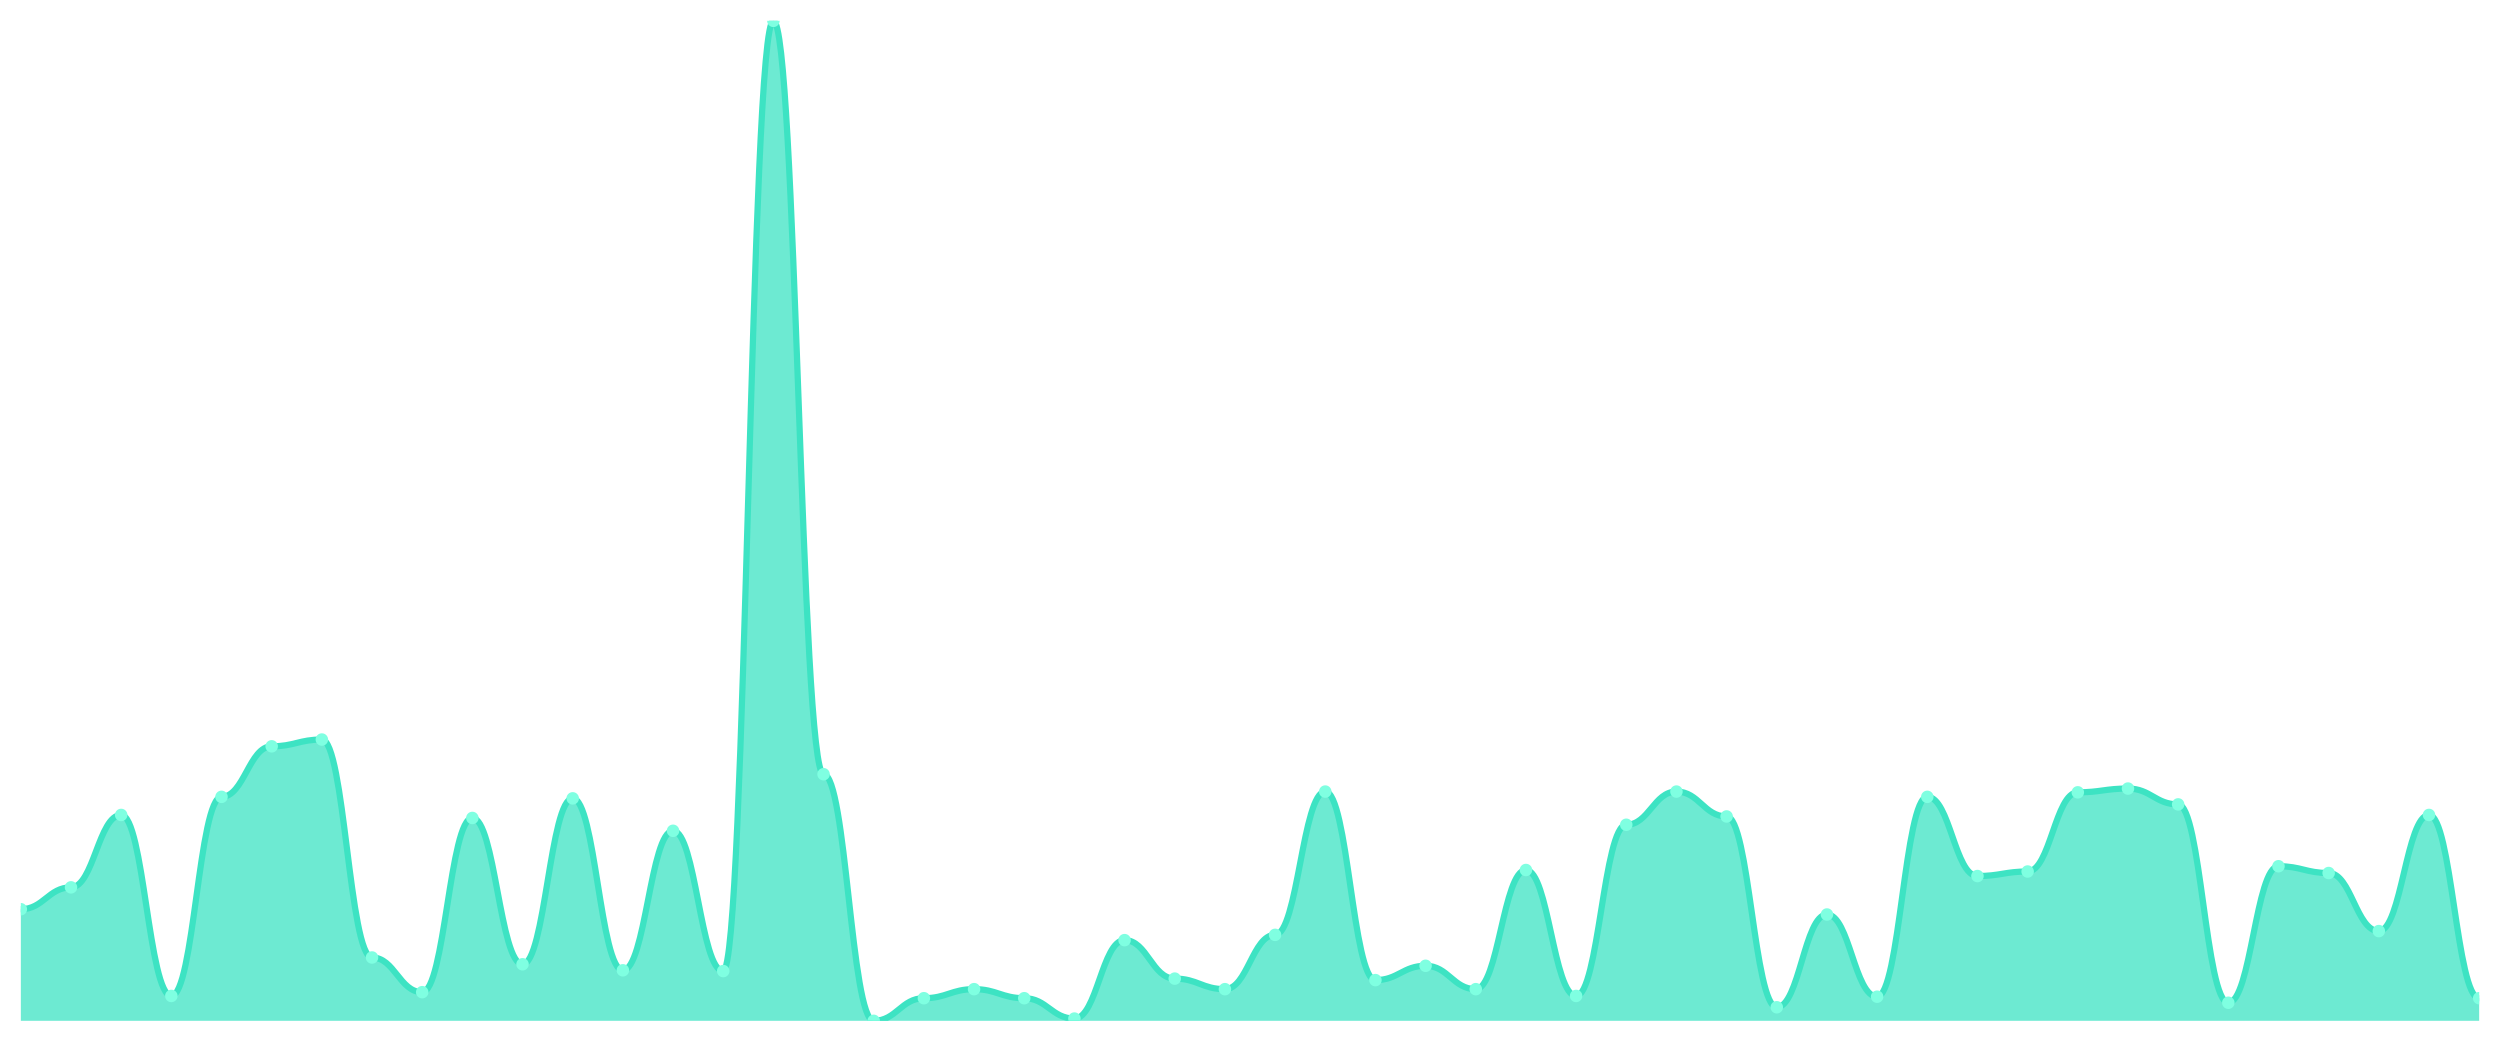
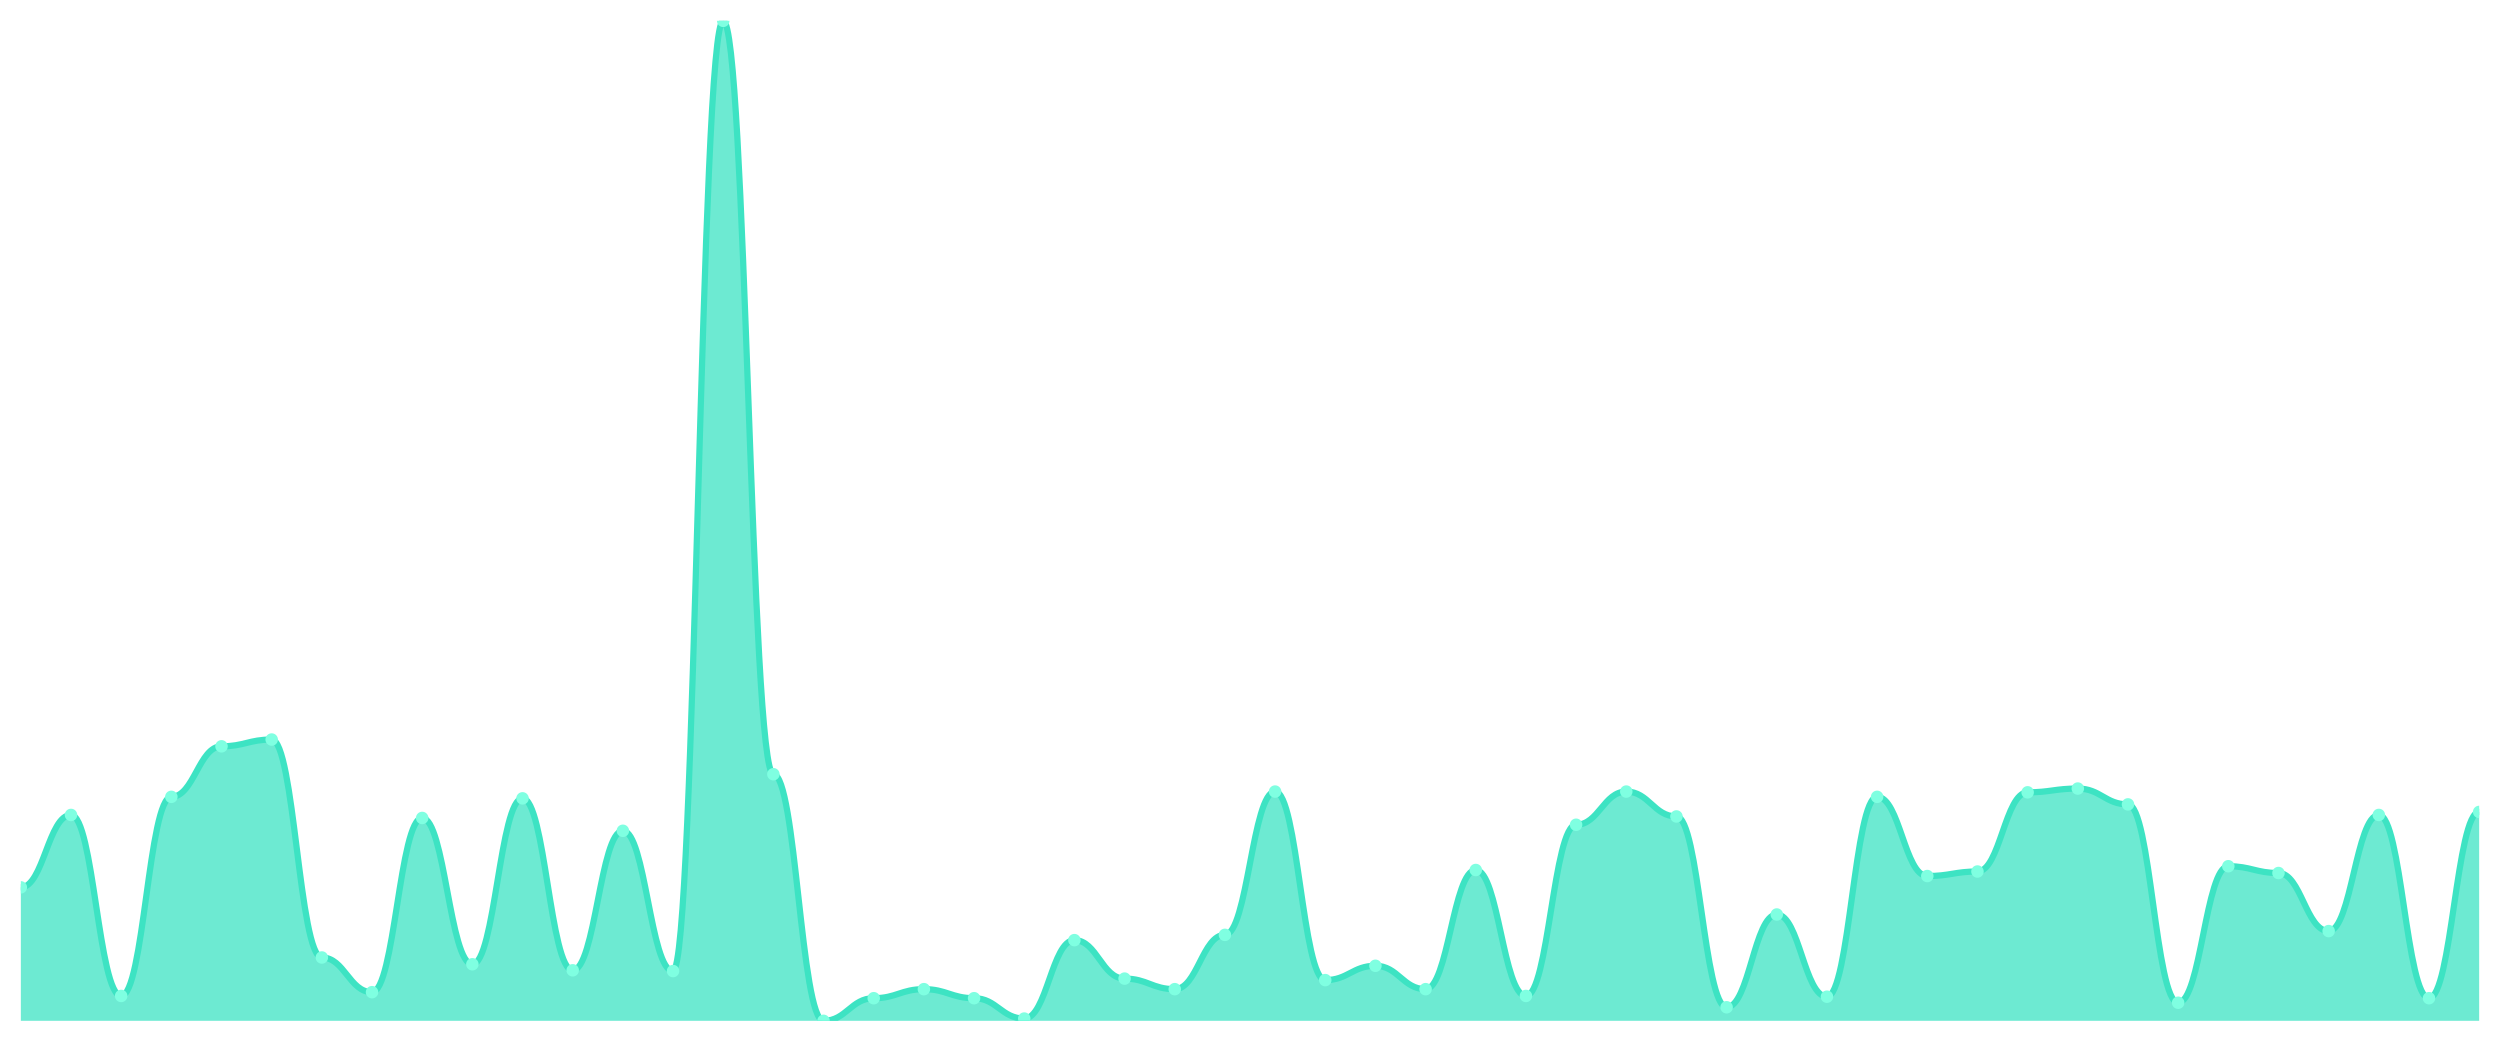
<svg xmlns="http://www.w3.org/2000/svg" viewBox="0 0 1200 500" width="1200" height="500">
  <defs>
    <clipPath id="c">
      <rect x="10" y="10" width="1180" height="480" />
    </clipPath>
  </defs>
  <rect width="1200" height="500" fill="none" />
  <g clip-path="url(#c)">
-     <path d="M 10,490 L 10,436.425 C 20.837,436.425 23.245,425.928 34.082,425.928 C 44.918,425.928 47.327,391.176 58.163,391.176 C 69,391.176 71.408,478.054 82.245,478.054 C 93.082,478.054 95.49,382.489 106.327,382.489 C 117.163,382.489 119.571,358.235 130.408,358.235 C 141.245,358.235 143.653,354.977 154.49,354.977 C 165.327,354.977 167.735,459.593 178.571,459.593 C 189.408,459.593 191.816,476.244 202.653,476.244 C 213.49,476.244 215.898,392.624 226.735,392.624 C 237.571,392.624 239.98,462.851 250.816,462.851 C 261.653,462.851 264.061,383.213 274.898,383.213 C 285.735,383.213 288.143,465.747 298.98,465.747 C 309.816,465.747 312.224,398.778 323.061,398.778 C 333.898,398.778 336.306,466.109 347.143,466.109 C 357.98,466.109 360.388,10 371.224,10 C 382.061,10 384.469,371.629 395.306,371.629 C 406.143,371.629 408.551,490 419.388,490 C 430.224,490 432.633,479.14 443.469,479.14 C 454.306,479.14 456.714,474.796 467.551,474.796 C 478.388,474.796 480.796,479.14 491.633,479.14 C 502.469,479.14 504.878,488.914 515.714,488.914 C 526.551,488.914 528.959,451.267 539.796,451.267 C 550.633,451.267 553.041,469.729 563.878,469.729 C 574.714,469.729 577.122,474.796 587.959,474.796 C 598.796,474.796 601.204,448.733 612.041,448.733 C 622.878,448.733 625.286,379.955 636.122,379.955 C 646.959,379.955 649.367,470.452 660.204,470.452 C 671.041,470.452 673.449,463.575 684.286,463.575 C 695.122,463.575 697.531,474.796 708.367,474.796 C 719.204,474.796 721.612,417.602 732.449,417.602 C 743.286,417.602 745.694,478.054 756.531,478.054 C 767.367,478.054 769.776,395.882 780.612,395.882 C 791.449,395.882 793.857,379.955 804.694,379.955 C 815.531,379.955 817.939,391.9 828.776,391.9 C 839.612,391.9 842.02,483.484 852.857,483.484 C 863.694,483.484 866.102,438.959 876.939,438.959 C 887.776,438.959 890.184,478.416 901.02,478.416 C 911.857,478.416 914.265,382.489 925.102,382.489 C 935.939,382.489 938.347,420.498 949.184,420.498 C 960.02,420.498 962.429,418.326 973.265,418.326 C 984.102,418.326 986.51,380.317 997.347,380.317 C 1008.184,380.317 1010.592,378.507 1021.429,378.507 C 1032.265,378.507 1034.673,386.109 1045.51,386.109 C 1056.347,386.109 1058.755,481.312 1069.592,481.312 C 1080.429,481.312 1082.837,415.792 1093.673,415.792 C 1104.51,415.792 1106.918,419.05 1117.755,419.05 C 1128.592,419.05 1131,446.923 1141.837,446.923 C 1152.673,446.923 1155.082,391.176 1165.918,391.176 C 1176.755,391.176 1179.163,479.14 1190,479.14 L 1190,490 Z" fill="rgba(61,227,195,0.75)" />
-     <path d="M 10,436.425 C 20.837,436.425 23.245,425.928 34.082,425.928 C 44.918,425.928 47.327,391.176 58.163,391.176 C 69,391.176 71.408,478.054 82.245,478.054 C 93.082,478.054 95.49,382.489 106.327,382.489 C 117.163,382.489 119.571,358.235 130.408,358.235 C 141.245,358.235 143.653,354.977 154.49,354.977 C 165.327,354.977 167.735,459.593 178.571,459.593 C 189.408,459.593 191.816,476.244 202.653,476.244 C 213.49,476.244 215.898,392.624 226.735,392.624 C 237.571,392.624 239.98,462.851 250.816,462.851 C 261.653,462.851 264.061,383.213 274.898,383.213 C 285.735,383.213 288.143,465.747 298.98,465.747 C 309.816,465.747 312.224,398.778 323.061,398.778 C 333.898,398.778 336.306,466.109 347.143,466.109 C 357.98,466.109 360.388,10 371.224,10 C 382.061,10 384.469,371.629 395.306,371.629 C 406.143,371.629 408.551,490 419.388,490 C 430.224,490 432.633,479.14 443.469,479.14 C 454.306,479.14 456.714,474.796 467.551,474.796 C 478.388,474.796 480.796,479.14 491.633,479.14 C 502.469,479.14 504.878,488.914 515.714,488.914 C 526.551,488.914 528.959,451.267 539.796,451.267 C 550.633,451.267 553.041,469.729 563.878,469.729 C 574.714,469.729 577.122,474.796 587.959,474.796 C 598.796,474.796 601.204,448.733 612.041,448.733 C 622.878,448.733 625.286,379.955 636.122,379.955 C 646.959,379.955 649.367,470.452 660.204,470.452 C 671.041,470.452 673.449,463.575 684.286,463.575 C 695.122,463.575 697.531,474.796 708.367,474.796 C 719.204,474.796 721.612,417.602 732.449,417.602 C 743.286,417.602 745.694,478.054 756.531,478.054 C 767.367,478.054 769.776,395.882 780.612,395.882 C 791.449,395.882 793.857,379.955 804.694,379.955 C 815.531,379.955 817.939,391.9 828.776,391.9 C 839.612,391.9 842.02,483.484 852.857,483.484 C 863.694,483.484 866.102,438.959 876.939,438.959 C 887.776,438.959 890.184,478.416 901.02,478.416 C 911.857,478.416 914.265,382.489 925.102,382.489 C 935.939,382.489 938.347,420.498 949.184,420.498 C 960.02,420.498 962.429,418.326 973.265,418.326 C 984.102,418.326 986.51,380.317 997.347,380.317 C 1008.184,380.317 1010.592,378.507 1021.429,378.507 C 1032.265,378.507 1034.673,386.109 1045.51,386.109 C 1056.347,386.109 1058.755,481.312 1069.592,481.312 C 1080.429,481.312 1082.837,415.792 1093.673,415.792 C 1104.51,415.792 1106.918,419.05 1117.755,419.05 C 1128.592,419.05 1131,446.923 1141.837,446.923 C 1152.673,446.923 1155.082,391.176 1165.918,391.176 C 1176.755,391.176 1179.163,479.14 1190,479.14" fill="none" stroke="#3de3c3" stroke-width="3" stroke-linecap="round" stroke-linejoin="round" />
-     <circle cx="10" cy="436.425" r="3" fill="#7fffe1" />
-     <circle cx="34.082" cy="425.928" r="3" fill="#7fffe1" />
-     <circle cx="58.163" cy="391.176" r="3" fill="#7fffe1" />
-     <circle cx="82.245" cy="478.054" r="3" fill="#7fffe1" />
-     <circle cx="106.327" cy="382.489" r="3" fill="#7fffe1" />
-     <circle cx="130.408" cy="358.235" r="3" fill="#7fffe1" />
-     <circle cx="154.49" cy="354.977" r="3" fill="#7fffe1" />
-     <circle cx="178.571" cy="459.593" r="3" fill="#7fffe1" />
-     <circle cx="202.653" cy="476.244" r="3" fill="#7fffe1" />
-     <circle cx="226.735" cy="392.624" r="3" fill="#7fffe1" />
-     <circle cx="250.816" cy="462.851" r="3" fill="#7fffe1" />
-     <circle cx="274.898" cy="383.213" r="3" fill="#7fffe1" />
-     <circle cx="298.98" cy="465.747" r="3" fill="#7fffe1" />
-     <circle cx="323.061" cy="398.778" r="3" fill="#7fffe1" />
-     <circle cx="347.143" cy="466.109" r="3" fill="#7fffe1" />
-     <circle cx="371.224" cy="10" r="3" fill="#7fffe1" />
-     <circle cx="395.306" cy="371.629" r="3" fill="#7fffe1" />
-     <circle cx="419.388" cy="490" r="3" fill="#7fffe1" />
-     <circle cx="443.469" cy="479.14" r="3" fill="#7fffe1" />
-     <circle cx="467.551" cy="474.796" r="3" fill="#7fffe1" />
-     <circle cx="491.633" cy="479.14" r="3" fill="#7fffe1" />
-     <circle cx="515.714" cy="488.914" r="3" fill="#7fffe1" />
-     <circle cx="539.796" cy="451.267" r="3" fill="#7fffe1" />
-     <circle cx="563.878" cy="469.729" r="3" fill="#7fffe1" />
-     <circle cx="587.959" cy="474.796" r="3" fill="#7fffe1" />
-     <circle cx="612.041" cy="448.733" r="3" fill="#7fffe1" />
-     <circle cx="636.122" cy="379.955" r="3" fill="#7fffe1" />
-     <circle cx="660.204" cy="470.452" r="3" fill="#7fffe1" />
-     <circle cx="684.286" cy="463.575" r="3" fill="#7fffe1" />
-     <circle cx="708.367" cy="474.796" r="3" fill="#7fffe1" />
-     <circle cx="732.449" cy="417.602" r="3" fill="#7fffe1" />
-     <circle cx="756.531" cy="478.054" r="3" fill="#7fffe1" />
-     <circle cx="780.612" cy="395.882" r="3" fill="#7fffe1" />
-     <circle cx="804.694" cy="379.955" r="3" fill="#7fffe1" />
-     <circle cx="828.776" cy="391.9" r="3" fill="#7fffe1" />
-     <circle cx="852.857" cy="483.484" r="3" fill="#7fffe1" />
-     <circle cx="876.939" cy="438.959" r="3" fill="#7fffe1" />
-     <circle cx="901.02" cy="478.416" r="3" fill="#7fffe1" />
-     <circle cx="925.102" cy="382.489" r="3" fill="#7fffe1" />
-     <circle cx="949.184" cy="420.498" r="3" fill="#7fffe1" />
-     <circle cx="973.265" cy="418.326" r="3" fill="#7fffe1" />
-     <circle cx="997.347" cy="380.317" r="3" fill="#7fffe1" />
-     <circle cx="1021.429" cy="378.507" r="3" fill="#7fffe1" />
-     <circle cx="1045.51" cy="386.109" r="3" fill="#7fffe1" />
-     <circle cx="1069.592" cy="481.312" r="3" fill="#7fffe1" />
-     <circle cx="1093.673" cy="415.792" r="3" fill="#7fffe1" />
-     <circle cx="1117.755" cy="419.05" r="3" fill="#7fffe1" />
-     <circle cx="1141.837" cy="446.923" r="3" fill="#7fffe1" />
-     <circle cx="1165.918" cy="391.176" r="3" fill="#7fffe1" />
-     <circle cx="1190" cy="479.14" r="3" fill="#7fffe1" />
+     <path d="M 10,490 L 10,425.928 C 20.837,425.928 23.245,391.176 34.082,391.176 C 44.918,391.176 47.327,478.054 58.163,478.054 C 69,478.054 71.408,382.489 82.245,382.489 C 93.082,382.489 95.49,358.235 106.327,358.235 C 117.163,358.235 119.571,354.977 130.408,354.977 C 141.245,354.977 143.653,459.593 154.49,459.593 C 165.327,459.593 167.735,476.244 178.571,476.244 C 189.408,476.244 191.816,392.624 202.653,392.624 C 213.49,392.624 215.898,462.851 226.735,462.851 C 237.571,462.851 239.98,383.213 250.816,383.213 C 261.653,383.213 264.061,465.747 274.898,465.747 C 285.735,465.747 288.143,398.778 298.98,398.778 C 309.816,398.778 312.224,466.109 323.061,466.109 C 333.898,466.109 336.306,10 347.143,10 C 357.98,10 360.388,371.629 371.224,371.629 C 382.061,371.629 384.469,490 395.306,490 C 406.143,490 408.551,479.14 419.388,479.14 C 430.224,479.14 432.633,474.796 443.469,474.796 C 454.306,474.796 456.714,479.14 467.551,479.14 C 478.388,479.14 480.796,488.914 491.633,488.914 C 502.469,488.914 504.878,451.267 515.714,451.267 C 526.551,451.267 528.959,469.729 539.796,469.729 C 550.633,469.729 553.041,474.796 563.878,474.796 C 574.714,474.796 577.122,448.733 587.959,448.733 C 598.796,448.733 601.204,379.955 612.041,379.955 C 622.878,379.955 625.286,470.452 636.122,470.452 C 646.959,470.452 649.367,463.575 660.204,463.575 C 671.041,463.575 673.449,474.796 684.286,474.796 C 695.122,474.796 697.531,417.602 708.367,417.602 C 719.204,417.602 721.612,478.054 732.449,478.054 C 743.286,478.054 745.694,395.882 756.531,395.882 C 767.367,395.882 769.776,379.955 780.612,379.955 C 791.449,379.955 793.857,391.9 804.694,391.9 C 815.531,391.9 817.939,483.484 828.776,483.484 C 839.612,483.484 842.02,438.959 852.857,438.959 C 863.694,438.959 866.102,478.416 876.939,478.416 C 887.776,478.416 890.184,382.489 901.02,382.489 C 911.857,382.489 914.265,420.498 925.102,420.498 C 935.939,420.498 938.347,418.326 949.184,418.326 C 960.02,418.326 962.429,380.317 973.265,380.317 C 984.102,380.317 986.51,378.507 997.347,378.507 C 1008.184,378.507 1010.592,386.109 1021.429,386.109 C 1032.265,386.109 1034.673,481.312 1045.51,481.312 C 1056.347,481.312 1058.755,415.792 1069.592,415.792 C 1080.429,415.792 1082.837,419.05 1093.673,419.05 C 1104.51,419.05 1106.918,446.923 1117.755,446.923 C 1128.592,446.923 1131,391.176 1141.837,391.176 C 1152.673,391.176 1155.082,479.14 1165.918,479.14 C 1176.755,479.14 1179.163,389.729 1190,389.729 L 1190,490 Z" fill="rgba(61,227,195,0.75)" />
+     <path d="M 10,425.928 C 20.837,425.928 23.245,391.176 34.082,391.176 C 44.918,391.176 47.327,478.054 58.163,478.054 C 69,478.054 71.408,382.489 82.245,382.489 C 93.082,382.489 95.49,358.235 106.327,358.235 C 117.163,358.235 119.571,354.977 130.408,354.977 C 141.245,354.977 143.653,459.593 154.49,459.593 C 165.327,459.593 167.735,476.244 178.571,476.244 C 189.408,476.244 191.816,392.624 202.653,392.624 C 213.49,392.624 215.898,462.851 226.735,462.851 C 237.571,462.851 239.98,383.213 250.816,383.213 C 261.653,383.213 264.061,465.747 274.898,465.747 C 285.735,465.747 288.143,398.778 298.98,398.778 C 309.816,398.778 312.224,466.109 323.061,466.109 C 333.898,466.109 336.306,10 347.143,10 C 357.98,10 360.388,371.629 371.224,371.629 C 382.061,371.629 384.469,490 395.306,490 C 406.143,490 408.551,479.14 419.388,479.14 C 430.224,479.14 432.633,474.796 443.469,474.796 C 454.306,474.796 456.714,479.14 467.551,479.14 C 478.388,479.14 480.796,488.914 491.633,488.914 C 502.469,488.914 504.878,451.267 515.714,451.267 C 526.551,451.267 528.959,469.729 539.796,469.729 C 550.633,469.729 553.041,474.796 563.878,474.796 C 574.714,474.796 577.122,448.733 587.959,448.733 C 598.796,448.733 601.204,379.955 612.041,379.955 C 622.878,379.955 625.286,470.452 636.122,470.452 C 646.959,470.452 649.367,463.575 660.204,463.575 C 671.041,463.575 673.449,474.796 684.286,474.796 C 695.122,474.796 697.531,417.602 708.367,417.602 C 719.204,417.602 721.612,478.054 732.449,478.054 C 743.286,478.054 745.694,395.882 756.531,395.882 C 767.367,395.882 769.776,379.955 780.612,379.955 C 791.449,379.955 793.857,391.9 804.694,391.9 C 815.531,391.9 817.939,483.484 828.776,483.484 C 839.612,483.484 842.02,438.959 852.857,438.959 C 863.694,438.959 866.102,478.416 876.939,478.416 C 887.776,478.416 890.184,382.489 901.02,382.489 C 911.857,382.489 914.265,420.498 925.102,420.498 C 935.939,420.498 938.347,418.326 949.184,418.326 C 960.02,418.326 962.429,380.317 973.265,380.317 C 984.102,380.317 986.51,378.507 997.347,378.507 C 1008.184,378.507 1010.592,386.109 1021.429,386.109 C 1032.265,386.109 1034.673,481.312 1045.51,481.312 C 1056.347,481.312 1058.755,415.792 1069.592,415.792 C 1080.429,415.792 1082.837,419.05 1093.673,419.05 C 1104.51,419.05 1106.918,446.923 1117.755,446.923 C 1128.592,446.923 1131,391.176 1141.837,391.176 C 1152.673,391.176 1155.082,479.14 1165.918,479.14 C 1176.755,479.14 1179.163,389.729 1190,389.729" fill="none" stroke="#3de3c3" stroke-width="3" stroke-linecap="round" stroke-linejoin="round" />
+     <circle cx="10" cy="425.928" r="3" fill="#7fffe1" />
+     <circle cx="34.082" cy="391.176" r="3" fill="#7fffe1" />
+     <circle cx="58.163" cy="478.054" r="3" fill="#7fffe1" />
+     <circle cx="82.245" cy="382.489" r="3" fill="#7fffe1" />
+     <circle cx="106.327" cy="358.235" r="3" fill="#7fffe1" />
+     <circle cx="130.408" cy="354.977" r="3" fill="#7fffe1" />
+     <circle cx="154.49" cy="459.593" r="3" fill="#7fffe1" />
+     <circle cx="178.571" cy="476.244" r="3" fill="#7fffe1" />
+     <circle cx="202.653" cy="392.624" r="3" fill="#7fffe1" />
+     <circle cx="226.735" cy="462.851" r="3" fill="#7fffe1" />
+     <circle cx="250.816" cy="383.213" r="3" fill="#7fffe1" />
+     <circle cx="274.898" cy="465.747" r="3" fill="#7fffe1" />
+     <circle cx="298.98" cy="398.778" r="3" fill="#7fffe1" />
+     <circle cx="323.061" cy="466.109" r="3" fill="#7fffe1" />
+     <circle cx="347.143" cy="10" r="3" fill="#7fffe1" />
+     <circle cx="371.224" cy="371.629" r="3" fill="#7fffe1" />
+     <circle cx="395.306" cy="490" r="3" fill="#7fffe1" />
+     <circle cx="419.388" cy="479.14" r="3" fill="#7fffe1" />
+     <circle cx="443.469" cy="474.796" r="3" fill="#7fffe1" />
+     <circle cx="467.551" cy="479.14" r="3" fill="#7fffe1" />
+     <circle cx="491.633" cy="488.914" r="3" fill="#7fffe1" />
+     <circle cx="515.714" cy="451.267" r="3" fill="#7fffe1" />
+     <circle cx="539.796" cy="469.729" r="3" fill="#7fffe1" />
+     <circle cx="563.878" cy="474.796" r="3" fill="#7fffe1" />
+     <circle cx="587.959" cy="448.733" r="3" fill="#7fffe1" />
+     <circle cx="612.041" cy="379.955" r="3" fill="#7fffe1" />
+     <circle cx="636.122" cy="470.452" r="3" fill="#7fffe1" />
+     <circle cx="660.204" cy="463.575" r="3" fill="#7fffe1" />
+     <circle cx="684.286" cy="474.796" r="3" fill="#7fffe1" />
+     <circle cx="708.367" cy="417.602" r="3" fill="#7fffe1" />
+     <circle cx="732.449" cy="478.054" r="3" fill="#7fffe1" />
+     <circle cx="756.531" cy="395.882" r="3" fill="#7fffe1" />
+     <circle cx="780.612" cy="379.955" r="3" fill="#7fffe1" />
+     <circle cx="804.694" cy="391.9" r="3" fill="#7fffe1" />
+     <circle cx="828.776" cy="483.484" r="3" fill="#7fffe1" />
+     <circle cx="852.857" cy="438.959" r="3" fill="#7fffe1" />
+     <circle cx="876.939" cy="478.416" r="3" fill="#7fffe1" />
+     <circle cx="901.02" cy="382.489" r="3" fill="#7fffe1" />
+     <circle cx="925.102" cy="420.498" r="3" fill="#7fffe1" />
+     <circle cx="949.184" cy="418.326" r="3" fill="#7fffe1" />
+     <circle cx="973.265" cy="380.317" r="3" fill="#7fffe1" />
+     <circle cx="997.347" cy="378.507" r="3" fill="#7fffe1" />
+     <circle cx="1021.429" cy="386.109" r="3" fill="#7fffe1" />
+     <circle cx="1045.51" cy="481.312" r="3" fill="#7fffe1" />
+     <circle cx="1069.592" cy="415.792" r="3" fill="#7fffe1" />
+     <circle cx="1093.673" cy="419.05" r="3" fill="#7fffe1" />
+     <circle cx="1117.755" cy="446.923" r="3" fill="#7fffe1" />
+     <circle cx="1141.837" cy="391.176" r="3" fill="#7fffe1" />
+     <circle cx="1165.918" cy="479.14" r="3" fill="#7fffe1" />
+     <circle cx="1190" cy="389.729" r="3" fill="#7fffe1" />
  </g>
</svg>
